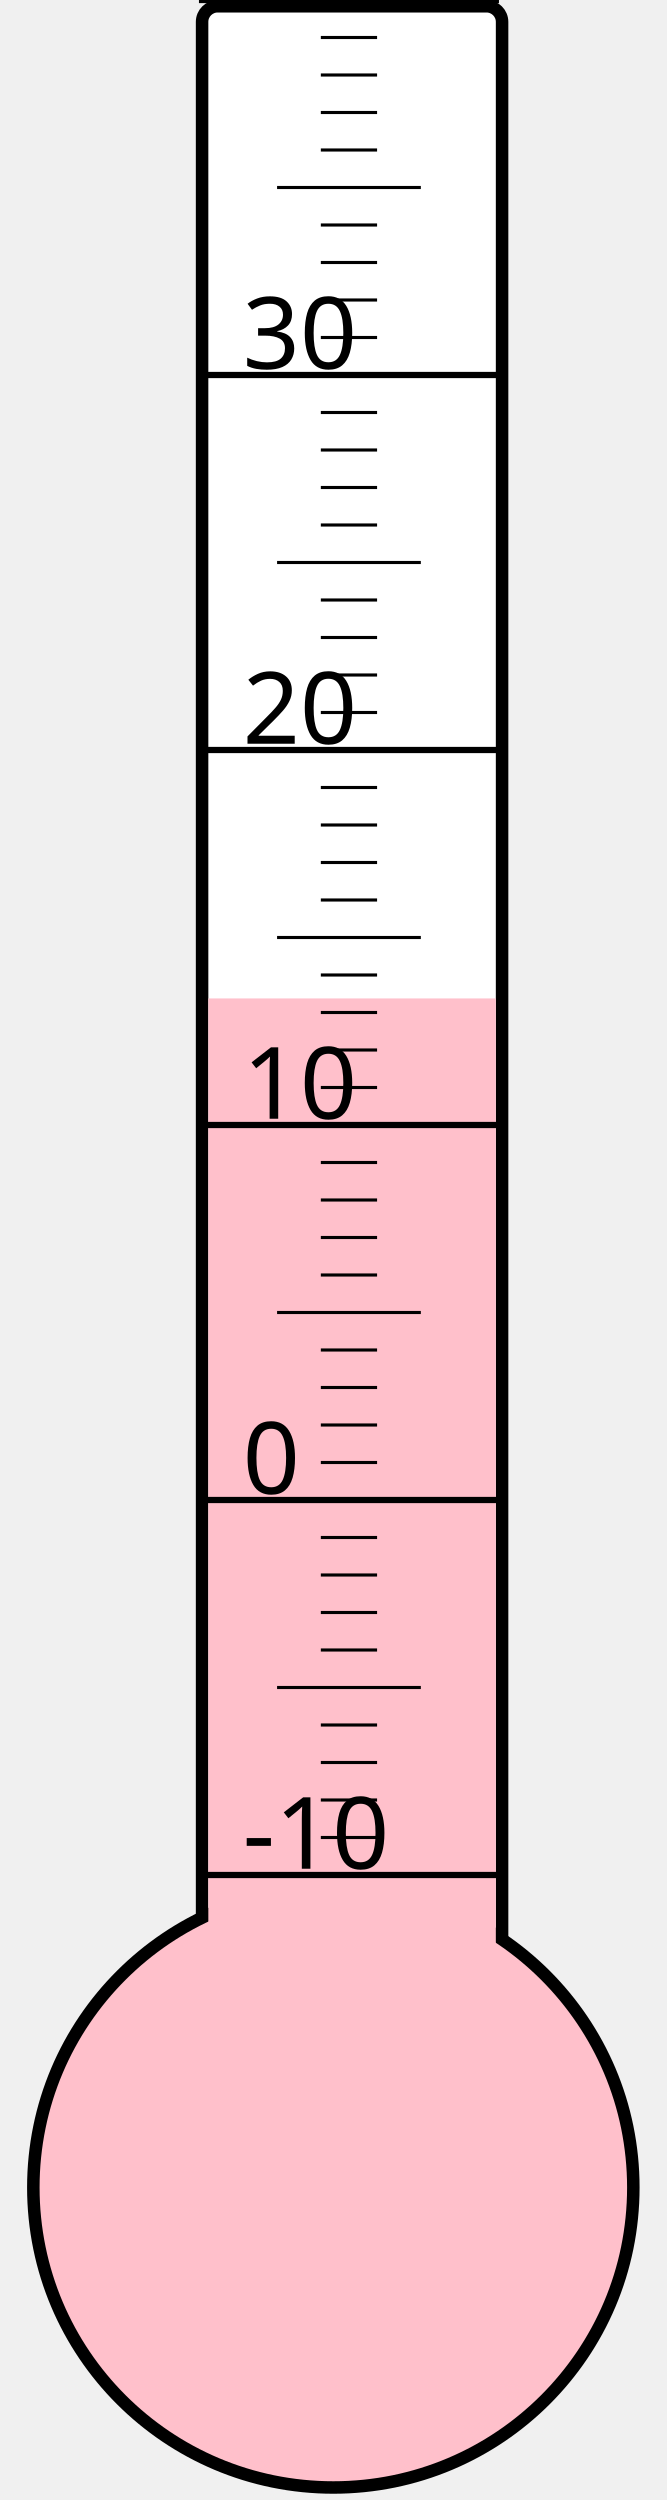
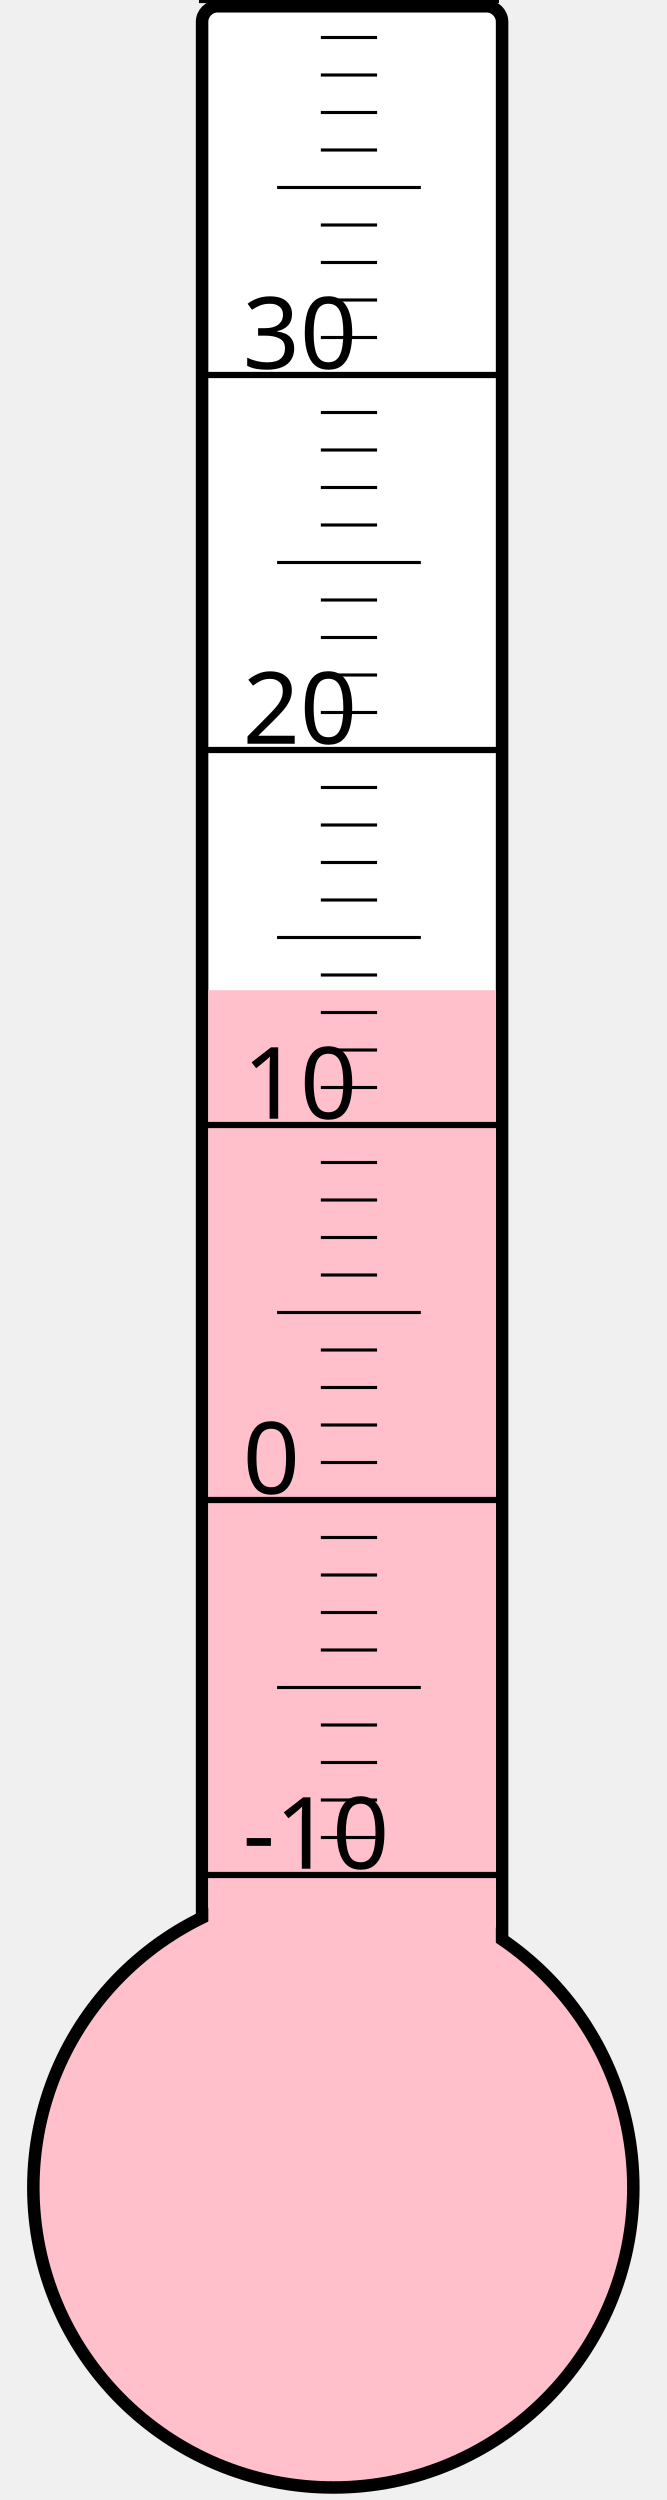
<svg xmlns="http://www.w3.org/2000/svg" width="40px" height="150px" viewBox="0 0 200 800">
  <rect width="200" height="800" x="0" y="0" style="fill: #ffffeb; fill-opacity: 0;" />
  <rect width="96" height="680" x="58" y="2" rx="5" ry="5" style="fill: white; fill-opacity: 1; stroke: black; stroke-width: 4;" />
  <circle cx="100" cy="700" r="96" style="fill: pink; stroke: black; stroke-width: 4;" />
-   <rect width="92" height="380.5" x="60" y="319.5" style="fill: pink; fill-opacity: 1; stroke-width: 0;" />
+   <rect width="92" height="383.125" x="60" y="316.875" style="fill: pink; fill-opacity: 1; stroke-width: 0;" />
  <text x="71" y="598" style="font-family: sans-serif; font-size: 24pt;">-10</text>
  <text x="71" y="478" style="font-family: sans-serif; font-size: 24pt;">0</text>
  <text x="71" y="358" style="font-family: sans-serif; font-size: 24pt;">10</text>
  <text x="71" y="238" style="font-family: sans-serif; font-size: 24pt;">20</text>
  <text x="71" y="118" style="font-family: sans-serif; font-size: 24pt;">30</text>
  <g style="stroke: black;">
    <line x1="57" y1="600" x2="153" y2="600" style="stroke-width: 2;" />
    <line x1="96" y1="588" x2="114" y2="588" style="stroke-width: 1;" />
    <line x1="96" y1="576" x2="114" y2="576" style="stroke-width: 1;" />
    <line x1="96" y1="564" x2="114" y2="564" style="stroke-width: 1;" />
    <line x1="96" y1="552" x2="114" y2="552" style="stroke-width: 1;" />
    <line x1="82" y1="540" x2="128" y2="540" style="stroke-width: 1;" />
    <line x1="96" y1="528" x2="114" y2="528" style="stroke-width: 1;" />
    <line x1="96" y1="516" x2="114" y2="516" style="stroke-width: 1;" />
    <line x1="96" y1="504" x2="114" y2="504" style="stroke-width: 1;" />
    <line x1="96" y1="492" x2="114" y2="492" style="stroke-width: 1;" />
    <line x1="57" y1="480" x2="153" y2="480" style="stroke-width: 2;" />
    <line x1="96" y1="468" x2="114" y2="468" style="stroke-width: 1;" />
    <line x1="96" y1="456" x2="114" y2="456" style="stroke-width: 1;" />
    <line x1="96" y1="444" x2="114" y2="444" style="stroke-width: 1;" />
    <line x1="96" y1="432" x2="114" y2="432" style="stroke-width: 1;" />
    <line x1="82" y1="420" x2="128" y2="420" style="stroke-width: 1;" />
    <line x1="96" y1="408" x2="114" y2="408" style="stroke-width: 1;" />
    <line x1="96" y1="396" x2="114" y2="396" style="stroke-width: 1;" />
    <line x1="96" y1="384" x2="114" y2="384" style="stroke-width: 1;" />
    <line x1="96" y1="372" x2="114" y2="372" style="stroke-width: 1;" />
    <line x1="57" y1="360" x2="153" y2="360" style="stroke-width: 2;" />
    <line x1="96" y1="348" x2="114" y2="348" style="stroke-width: 1;" />
    <line x1="96" y1="336" x2="114" y2="336" style="stroke-width: 1;" />
    <line x1="96" y1="324" x2="114" y2="324" style="stroke-width: 1;" />
    <line x1="96" y1="312" x2="114" y2="312" style="stroke-width: 1;" />
    <line x1="82" y1="300" x2="128" y2="300" style="stroke-width: 1;" />
    <line x1="96" y1="288" x2="114" y2="288" style="stroke-width: 1;" />
    <line x1="96" y1="276" x2="114" y2="276" style="stroke-width: 1;" />
    <line x1="96" y1="264" x2="114" y2="264" style="stroke-width: 1;" />
    <line x1="96" y1="252" x2="114" y2="252" style="stroke-width: 1;" />
    <line x1="57" y1="240" x2="153" y2="240" style="stroke-width: 2;" />
    <line x1="96" y1="228" x2="114" y2="228" style="stroke-width: 1;" />
    <line x1="96" y1="216" x2="114" y2="216" style="stroke-width: 1;" />
    <line x1="96" y1="204" x2="114" y2="204" style="stroke-width: 1;" />
    <line x1="96" y1="192" x2="114" y2="192" style="stroke-width: 1;" />
    <line x1="82" y1="180" x2="128" y2="180" style="stroke-width: 1;" />
    <line x1="96" y1="168" x2="114" y2="168" style="stroke-width: 1;" />
    <line x1="96" y1="156" x2="114" y2="156" style="stroke-width: 1;" />
    <line x1="96" y1="144" x2="114" y2="144" style="stroke-width: 1;" />
    <line x1="96" y1="132" x2="114" y2="132" style="stroke-width: 1;" />
    <line x1="57" y1="120" x2="153" y2="120" style="stroke-width: 2;" />
    <line x1="96" y1="108" x2="114" y2="108" style="stroke-width: 1;" />
    <line x1="96" y1="96" x2="114" y2="96" style="stroke-width: 1;" />
    <line x1="96" y1="84" x2="114" y2="84" style="stroke-width: 1;" />
    <line x1="96" y1="72" x2="114" y2="72" style="stroke-width: 1;" />
    <line x1="82" y1="60" x2="128" y2="60" style="stroke-width: 1;" />
    <line x1="96" y1="48" x2="114" y2="48" style="stroke-width: 1;" />
    <line x1="96" y1="36" x2="114" y2="36" style="stroke-width: 1;" />
    <line x1="96" y1="24" x2="114" y2="24" style="stroke-width: 1;" />
    <line x1="96" y1="12" x2="114" y2="12" style="stroke-width: 1;" />
    <line x1="57" y1="0" x2="153" y2="0" style="stroke-width: 2;" />
  </g>
</svg>
